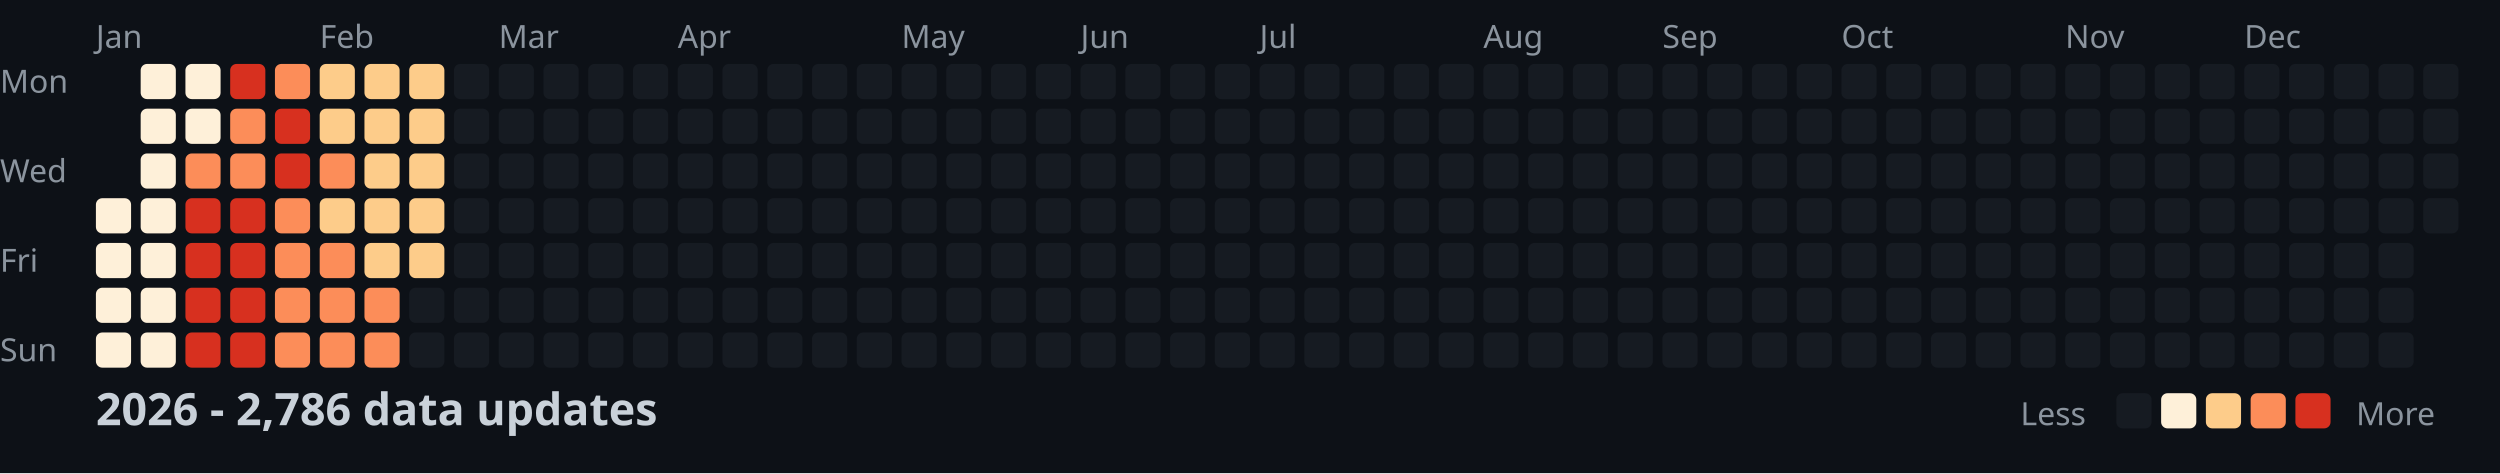
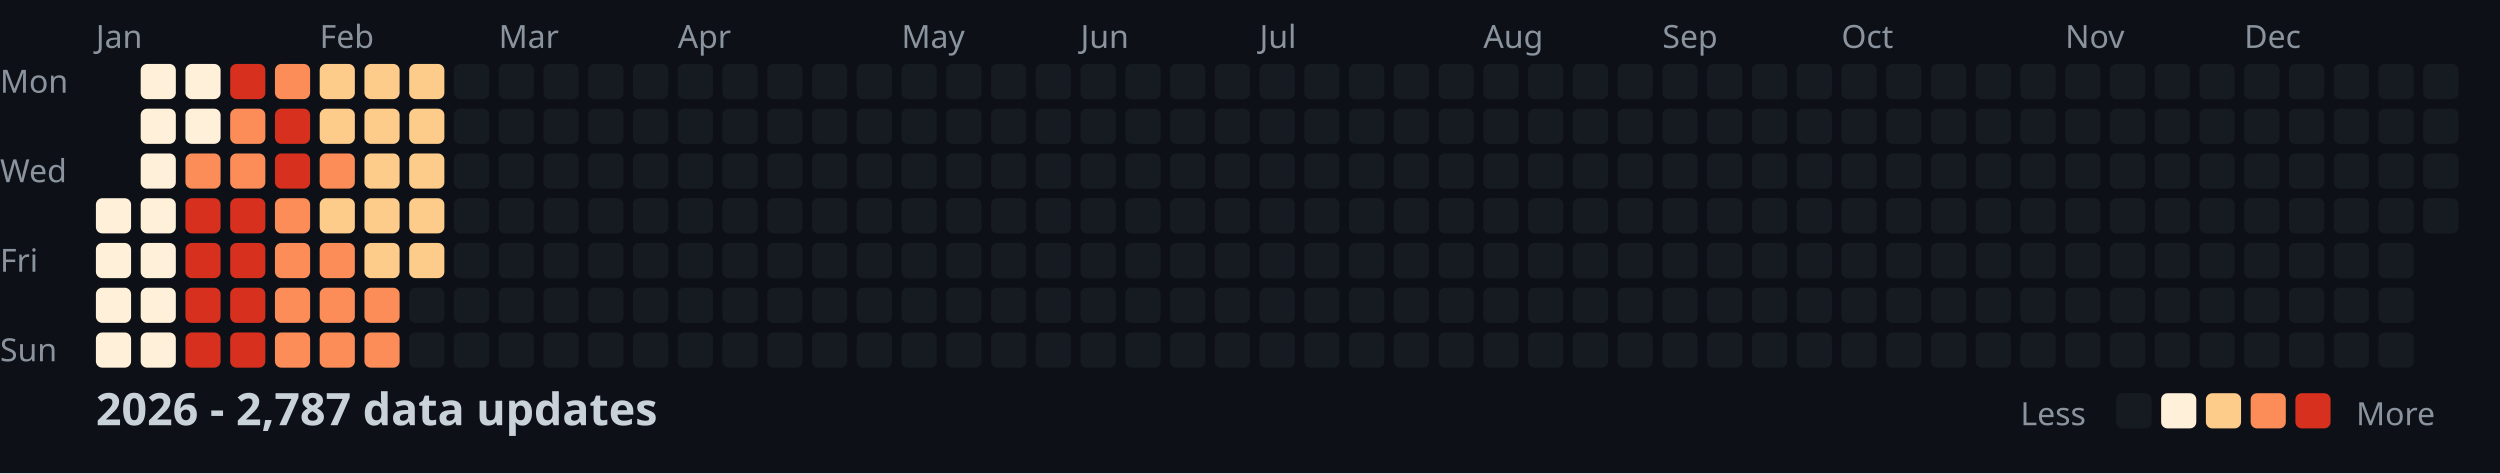
<svg xmlns="http://www.w3.org/2000/svg" width="782" height="148">
  <style>
    .month { font: 10px sans-serif; fill: #8b949e; }
    .day { font: 10px sans-serif; fill: #8b949e; }
    .title { font: bold 14px sans-serif; fill: #c9d1d9; }
    .legend { font: 10px sans-serif; fill: #8b949e; }
  </style>
  <rect width="100%" height="100%" fill="#0d1117" />
  <text x="0" y="29" class="day">Mon</text>
  <text x="0" y="57" class="day">Wed</text>
  <text x="0" y="85" class="day">Fri</text>
  <text x="0" y="113" class="day">Sun</text>
  <text x="30" y="15" class="month">Jan</text>
  <text x="100" y="15" class="month">Feb</text>
  <text x="156" y="15" class="month">Mar</text>
  <text x="212" y="15" class="month">Apr</text>
  <text x="282" y="15" class="month">May</text>
  <text x="338" y="15" class="month">Jun</text>
  <text x="394" y="15" class="month">Jul</text>
  <text x="464" y="15" class="month">Aug</text>
  <text x="520" y="15" class="month">Sep</text>
  <text x="576" y="15" class="month">Oct</text>
  <text x="646" y="15" class="month">Nov</text>
  <text x="702" y="15" class="month">Dec</text>
  <rect x="30" y="62" width="11" height="11" fill="#fef0d9" rx="2" />
  <rect x="30" y="76" width="11" height="11" fill="#fef0d9" rx="2" />
  <rect x="30" y="90" width="11" height="11" fill="#fef0d9" rx="2" />
  <rect x="30" y="104" width="11" height="11" fill="#fef0d9" rx="2" />
  <rect x="44" y="20" width="11" height="11" fill="#fef0d9" rx="2" />
  <rect x="44" y="34" width="11" height="11" fill="#fef0d9" rx="2" />
  <rect x="44" y="48" width="11" height="11" fill="#fef0d9" rx="2" />
  <rect x="44" y="62" width="11" height="11" fill="#fef0d9" rx="2" />
  <rect x="44" y="76" width="11" height="11" fill="#fef0d9" rx="2" />
  <rect x="44" y="90" width="11" height="11" fill="#fef0d9" rx="2" />
  <rect x="44" y="104" width="11" height="11" fill="#fef0d9" rx="2" />
  <rect x="58" y="20" width="11" height="11" fill="#fef0d9" rx="2" />
  <rect x="58" y="34" width="11" height="11" fill="#fef0d9" rx="2" />
  <rect x="58" y="48" width="11" height="11" fill="#fc8d59" rx="2" />
  <rect x="58" y="62" width="11" height="11" fill="#d7301f" rx="2" />
  <rect x="58" y="76" width="11" height="11" fill="#d7301f" rx="2" />
  <rect x="58" y="90" width="11" height="11" fill="#d7301f" rx="2" />
  <rect x="58" y="104" width="11" height="11" fill="#d7301f" rx="2" />
  <rect x="72" y="20" width="11" height="11" fill="#d7301f" rx="2" />
  <rect x="72" y="34" width="11" height="11" fill="#fc8d59" rx="2" />
  <rect x="72" y="48" width="11" height="11" fill="#fc8d59" rx="2" />
  <rect x="72" y="62" width="11" height="11" fill="#d7301f" rx="2" />
  <rect x="72" y="76" width="11" height="11" fill="#d7301f" rx="2" />
  <rect x="72" y="90" width="11" height="11" fill="#d7301f" rx="2" />
  <rect x="72" y="104" width="11" height="11" fill="#d7301f" rx="2" />
  <rect x="86" y="20" width="11" height="11" fill="#fc8d59" rx="2" />
  <rect x="86" y="34" width="11" height="11" fill="#d7301f" rx="2" />
  <rect x="86" y="48" width="11" height="11" fill="#d7301f" rx="2" />
  <rect x="86" y="62" width="11" height="11" fill="#fc8d59" rx="2" />
  <rect x="86" y="76" width="11" height="11" fill="#fc8d59" rx="2" />
  <rect x="86" y="90" width="11" height="11" fill="#fc8d59" rx="2" />
  <rect x="86" y="104" width="11" height="11" fill="#fc8d59" rx="2" />
  <rect x="100" y="20" width="11" height="11" fill="#fdcc8a" rx="2" />
  <rect x="100" y="34" width="11" height="11" fill="#fdcc8a" rx="2" />
  <rect x="100" y="48" width="11" height="11" fill="#fc8d59" rx="2" />
  <rect x="100" y="62" width="11" height="11" fill="#fdcc8a" rx="2" />
  <rect x="100" y="76" width="11" height="11" fill="#fc8d59" rx="2" />
  <rect x="100" y="90" width="11" height="11" fill="#fc8d59" rx="2" />
  <rect x="100" y="104" width="11" height="11" fill="#fc8d59" rx="2" />
  <rect x="114" y="20" width="11" height="11" fill="#fdcc8a" rx="2" />
  <rect x="114" y="34" width="11" height="11" fill="#fdcc8a" rx="2" />
  <rect x="114" y="48" width="11" height="11" fill="#fdcc8a" rx="2" />
  <rect x="114" y="62" width="11" height="11" fill="#fdcc8a" rx="2" />
  <rect x="114" y="76" width="11" height="11" fill="#fdcc8a" rx="2" />
  <rect x="114" y="90" width="11" height="11" fill="#fc8d59" rx="2" />
  <rect x="114" y="104" width="11" height="11" fill="#fc8d59" rx="2" />
  <rect x="128" y="20" width="11" height="11" fill="#fdcc8a" rx="2" />
  <rect x="128" y="34" width="11" height="11" fill="#fdcc8a" rx="2" />
  <rect x="128" y="48" width="11" height="11" fill="#fdcc8a" rx="2" />
  <rect x="128" y="62" width="11" height="11" fill="#fdcc8a" rx="2" />
  <rect x="128" y="76" width="11" height="11" fill="#fdcc8a" rx="2" />
  <rect x="128" y="90" width="11" height="11" fill="#161b22" rx="2" />
  <rect x="128" y="104" width="11" height="11" fill="#161b22" rx="2" />
  <rect x="142" y="20" width="11" height="11" fill="#161b22" rx="2" />
  <rect x="142" y="34" width="11" height="11" fill="#161b22" rx="2" />
  <rect x="142" y="48" width="11" height="11" fill="#161b22" rx="2" />
  <rect x="142" y="62" width="11" height="11" fill="#161b22" rx="2" />
  <rect x="142" y="76" width="11" height="11" fill="#161b22" rx="2" />
  <rect x="142" y="90" width="11" height="11" fill="#161b22" rx="2" />
  <rect x="142" y="104" width="11" height="11" fill="#161b22" rx="2" />
  <rect x="156" y="20" width="11" height="11" fill="#161b22" rx="2" />
  <rect x="156" y="34" width="11" height="11" fill="#161b22" rx="2" />
  <rect x="156" y="48" width="11" height="11" fill="#161b22" rx="2" />
  <rect x="156" y="62" width="11" height="11" fill="#161b22" rx="2" />
  <rect x="156" y="76" width="11" height="11" fill="#161b22" rx="2" />
  <rect x="156" y="90" width="11" height="11" fill="#161b22" rx="2" />
  <rect x="156" y="104" width="11" height="11" fill="#161b22" rx="2" />
  <rect x="170" y="20" width="11" height="11" fill="#161b22" rx="2" />
  <rect x="170" y="34" width="11" height="11" fill="#161b22" rx="2" />
  <rect x="170" y="48" width="11" height="11" fill="#161b22" rx="2" />
  <rect x="170" y="62" width="11" height="11" fill="#161b22" rx="2" />
  <rect x="170" y="76" width="11" height="11" fill="#161b22" rx="2" />
  <rect x="170" y="90" width="11" height="11" fill="#161b22" rx="2" />
  <rect x="170" y="104" width="11" height="11" fill="#161b22" rx="2" />
  <rect x="184" y="20" width="11" height="11" fill="#161b22" rx="2" />
  <rect x="184" y="34" width="11" height="11" fill="#161b22" rx="2" />
  <rect x="184" y="48" width="11" height="11" fill="#161b22" rx="2" />
  <rect x="184" y="62" width="11" height="11" fill="#161b22" rx="2" />
  <rect x="184" y="76" width="11" height="11" fill="#161b22" rx="2" />
  <rect x="184" y="90" width="11" height="11" fill="#161b22" rx="2" />
  <rect x="184" y="104" width="11" height="11" fill="#161b22" rx="2" />
  <rect x="198" y="20" width="11" height="11" fill="#161b22" rx="2" />
  <rect x="198" y="34" width="11" height="11" fill="#161b22" rx="2" />
  <rect x="198" y="48" width="11" height="11" fill="#161b22" rx="2" />
  <rect x="198" y="62" width="11" height="11" fill="#161b22" rx="2" />
  <rect x="198" y="76" width="11" height="11" fill="#161b22" rx="2" />
  <rect x="198" y="90" width="11" height="11" fill="#161b22" rx="2" />
  <rect x="198" y="104" width="11" height="11" fill="#161b22" rx="2" />
  <rect x="212" y="20" width="11" height="11" fill="#161b22" rx="2" />
  <rect x="212" y="34" width="11" height="11" fill="#161b22" rx="2" />
  <rect x="212" y="48" width="11" height="11" fill="#161b22" rx="2" />
  <rect x="212" y="62" width="11" height="11" fill="#161b22" rx="2" />
  <rect x="212" y="76" width="11" height="11" fill="#161b22" rx="2" />
  <rect x="212" y="90" width="11" height="11" fill="#161b22" rx="2" />
  <rect x="212" y="104" width="11" height="11" fill="#161b22" rx="2" />
  <rect x="226" y="20" width="11" height="11" fill="#161b22" rx="2" />
  <rect x="226" y="34" width="11" height="11" fill="#161b22" rx="2" />
  <rect x="226" y="48" width="11" height="11" fill="#161b22" rx="2" />
  <rect x="226" y="62" width="11" height="11" fill="#161b22" rx="2" />
  <rect x="226" y="76" width="11" height="11" fill="#161b22" rx="2" />
  <rect x="226" y="90" width="11" height="11" fill="#161b22" rx="2" />
  <rect x="226" y="104" width="11" height="11" fill="#161b22" rx="2" />
  <rect x="240" y="20" width="11" height="11" fill="#161b22" rx="2" />
  <rect x="240" y="34" width="11" height="11" fill="#161b22" rx="2" />
  <rect x="240" y="48" width="11" height="11" fill="#161b22" rx="2" />
  <rect x="240" y="62" width="11" height="11" fill="#161b22" rx="2" />
  <rect x="240" y="76" width="11" height="11" fill="#161b22" rx="2" />
  <rect x="240" y="90" width="11" height="11" fill="#161b22" rx="2" />
  <rect x="240" y="104" width="11" height="11" fill="#161b22" rx="2" />
  <rect x="254" y="20" width="11" height="11" fill="#161b22" rx="2" />
  <rect x="254" y="34" width="11" height="11" fill="#161b22" rx="2" />
  <rect x="254" y="48" width="11" height="11" fill="#161b22" rx="2" />
  <rect x="254" y="62" width="11" height="11" fill="#161b22" rx="2" />
  <rect x="254" y="76" width="11" height="11" fill="#161b22" rx="2" />
  <rect x="254" y="90" width="11" height="11" fill="#161b22" rx="2" />
  <rect x="254" y="104" width="11" height="11" fill="#161b22" rx="2" />
  <rect x="268" y="20" width="11" height="11" fill="#161b22" rx="2" />
  <rect x="268" y="34" width="11" height="11" fill="#161b22" rx="2" />
  <rect x="268" y="48" width="11" height="11" fill="#161b22" rx="2" />
  <rect x="268" y="62" width="11" height="11" fill="#161b22" rx="2" />
  <rect x="268" y="76" width="11" height="11" fill="#161b22" rx="2" />
  <rect x="268" y="90" width="11" height="11" fill="#161b22" rx="2" />
  <rect x="268" y="104" width="11" height="11" fill="#161b22" rx="2" />
  <rect x="282" y="20" width="11" height="11" fill="#161b22" rx="2" />
  <rect x="282" y="34" width="11" height="11" fill="#161b22" rx="2" />
  <rect x="282" y="48" width="11" height="11" fill="#161b22" rx="2" />
  <rect x="282" y="62" width="11" height="11" fill="#161b22" rx="2" />
  <rect x="282" y="76" width="11" height="11" fill="#161b22" rx="2" />
  <rect x="282" y="90" width="11" height="11" fill="#161b22" rx="2" />
  <rect x="282" y="104" width="11" height="11" fill="#161b22" rx="2" />
  <rect x="296" y="20" width="11" height="11" fill="#161b22" rx="2" />
  <rect x="296" y="34" width="11" height="11" fill="#161b22" rx="2" />
  <rect x="296" y="48" width="11" height="11" fill="#161b22" rx="2" />
  <rect x="296" y="62" width="11" height="11" fill="#161b22" rx="2" />
  <rect x="296" y="76" width="11" height="11" fill="#161b22" rx="2" />
  <rect x="296" y="90" width="11" height="11" fill="#161b22" rx="2" />
  <rect x="296" y="104" width="11" height="11" fill="#161b22" rx="2" />
  <rect x="310" y="20" width="11" height="11" fill="#161b22" rx="2" />
  <rect x="310" y="34" width="11" height="11" fill="#161b22" rx="2" />
  <rect x="310" y="48" width="11" height="11" fill="#161b22" rx="2" />
  <rect x="310" y="62" width="11" height="11" fill="#161b22" rx="2" />
  <rect x="310" y="76" width="11" height="11" fill="#161b22" rx="2" />
  <rect x="310" y="90" width="11" height="11" fill="#161b22" rx="2" />
  <rect x="310" y="104" width="11" height="11" fill="#161b22" rx="2" />
  <rect x="324" y="20" width="11" height="11" fill="#161b22" rx="2" />
  <rect x="324" y="34" width="11" height="11" fill="#161b22" rx="2" />
  <rect x="324" y="48" width="11" height="11" fill="#161b22" rx="2" />
  <rect x="324" y="62" width="11" height="11" fill="#161b22" rx="2" />
  <rect x="324" y="76" width="11" height="11" fill="#161b22" rx="2" />
  <rect x="324" y="90" width="11" height="11" fill="#161b22" rx="2" />
  <rect x="324" y="104" width="11" height="11" fill="#161b22" rx="2" />
  <rect x="338" y="20" width="11" height="11" fill="#161b22" rx="2" />
  <rect x="338" y="34" width="11" height="11" fill="#161b22" rx="2" />
  <rect x="338" y="48" width="11" height="11" fill="#161b22" rx="2" />
  <rect x="338" y="62" width="11" height="11" fill="#161b22" rx="2" />
  <rect x="338" y="76" width="11" height="11" fill="#161b22" rx="2" />
  <rect x="338" y="90" width="11" height="11" fill="#161b22" rx="2" />
  <rect x="338" y="104" width="11" height="11" fill="#161b22" rx="2" />
  <rect x="352" y="20" width="11" height="11" fill="#161b22" rx="2" />
  <rect x="352" y="34" width="11" height="11" fill="#161b22" rx="2" />
  <rect x="352" y="48" width="11" height="11" fill="#161b22" rx="2" />
  <rect x="352" y="62" width="11" height="11" fill="#161b22" rx="2" />
  <rect x="352" y="76" width="11" height="11" fill="#161b22" rx="2" />
  <rect x="352" y="90" width="11" height="11" fill="#161b22" rx="2" />
  <rect x="352" y="104" width="11" height="11" fill="#161b22" rx="2" />
  <rect x="366" y="20" width="11" height="11" fill="#161b22" rx="2" />
  <rect x="366" y="34" width="11" height="11" fill="#161b22" rx="2" />
  <rect x="366" y="48" width="11" height="11" fill="#161b22" rx="2" />
  <rect x="366" y="62" width="11" height="11" fill="#161b22" rx="2" />
  <rect x="366" y="76" width="11" height="11" fill="#161b22" rx="2" />
  <rect x="366" y="90" width="11" height="11" fill="#161b22" rx="2" />
  <rect x="366" y="104" width="11" height="11" fill="#161b22" rx="2" />
  <rect x="380" y="20" width="11" height="11" fill="#161b22" rx="2" />
  <rect x="380" y="34" width="11" height="11" fill="#161b22" rx="2" />
  <rect x="380" y="48" width="11" height="11" fill="#161b22" rx="2" />
  <rect x="380" y="62" width="11" height="11" fill="#161b22" rx="2" />
  <rect x="380" y="76" width="11" height="11" fill="#161b22" rx="2" />
  <rect x="380" y="90" width="11" height="11" fill="#161b22" rx="2" />
  <rect x="380" y="104" width="11" height="11" fill="#161b22" rx="2" />
  <rect x="394" y="20" width="11" height="11" fill="#161b22" rx="2" />
  <rect x="394" y="34" width="11" height="11" fill="#161b22" rx="2" />
  <rect x="394" y="48" width="11" height="11" fill="#161b22" rx="2" />
  <rect x="394" y="62" width="11" height="11" fill="#161b22" rx="2" />
  <rect x="394" y="76" width="11" height="11" fill="#161b22" rx="2" />
  <rect x="394" y="90" width="11" height="11" fill="#161b22" rx="2" />
  <rect x="394" y="104" width="11" height="11" fill="#161b22" rx="2" />
  <rect x="408" y="20" width="11" height="11" fill="#161b22" rx="2" />
  <rect x="408" y="34" width="11" height="11" fill="#161b22" rx="2" />
  <rect x="408" y="48" width="11" height="11" fill="#161b22" rx="2" />
  <rect x="408" y="62" width="11" height="11" fill="#161b22" rx="2" />
  <rect x="408" y="76" width="11" height="11" fill="#161b22" rx="2" />
  <rect x="408" y="90" width="11" height="11" fill="#161b22" rx="2" />
  <rect x="408" y="104" width="11" height="11" fill="#161b22" rx="2" />
  <rect x="422" y="20" width="11" height="11" fill="#161b22" rx="2" />
  <rect x="422" y="34" width="11" height="11" fill="#161b22" rx="2" />
  <rect x="422" y="48" width="11" height="11" fill="#161b22" rx="2" />
  <rect x="422" y="62" width="11" height="11" fill="#161b22" rx="2" />
  <rect x="422" y="76" width="11" height="11" fill="#161b22" rx="2" />
  <rect x="422" y="90" width="11" height="11" fill="#161b22" rx="2" />
  <rect x="422" y="104" width="11" height="11" fill="#161b22" rx="2" />
  <rect x="436" y="20" width="11" height="11" fill="#161b22" rx="2" />
  <rect x="436" y="34" width="11" height="11" fill="#161b22" rx="2" />
  <rect x="436" y="48" width="11" height="11" fill="#161b22" rx="2" />
  <rect x="436" y="62" width="11" height="11" fill="#161b22" rx="2" />
  <rect x="436" y="76" width="11" height="11" fill="#161b22" rx="2" />
  <rect x="436" y="90" width="11" height="11" fill="#161b22" rx="2" />
  <rect x="436" y="104" width="11" height="11" fill="#161b22" rx="2" />
  <rect x="450" y="20" width="11" height="11" fill="#161b22" rx="2" />
  <rect x="450" y="34" width="11" height="11" fill="#161b22" rx="2" />
  <rect x="450" y="48" width="11" height="11" fill="#161b22" rx="2" />
  <rect x="450" y="62" width="11" height="11" fill="#161b22" rx="2" />
  <rect x="450" y="76" width="11" height="11" fill="#161b22" rx="2" />
  <rect x="450" y="90" width="11" height="11" fill="#161b22" rx="2" />
  <rect x="450" y="104" width="11" height="11" fill="#161b22" rx="2" />
  <rect x="464" y="20" width="11" height="11" fill="#161b22" rx="2" />
  <rect x="464" y="34" width="11" height="11" fill="#161b22" rx="2" />
  <rect x="464" y="48" width="11" height="11" fill="#161b22" rx="2" />
  <rect x="464" y="62" width="11" height="11" fill="#161b22" rx="2" />
  <rect x="464" y="76" width="11" height="11" fill="#161b22" rx="2" />
  <rect x="464" y="90" width="11" height="11" fill="#161b22" rx="2" />
  <rect x="464" y="104" width="11" height="11" fill="#161b22" rx="2" />
  <rect x="478" y="20" width="11" height="11" fill="#161b22" rx="2" />
  <rect x="478" y="34" width="11" height="11" fill="#161b22" rx="2" />
  <rect x="478" y="48" width="11" height="11" fill="#161b22" rx="2" />
  <rect x="478" y="62" width="11" height="11" fill="#161b22" rx="2" />
  <rect x="478" y="76" width="11" height="11" fill="#161b22" rx="2" />
  <rect x="478" y="90" width="11" height="11" fill="#161b22" rx="2" />
  <rect x="478" y="104" width="11" height="11" fill="#161b22" rx="2" />
  <rect x="492" y="20" width="11" height="11" fill="#161b22" rx="2" />
  <rect x="492" y="34" width="11" height="11" fill="#161b22" rx="2" />
  <rect x="492" y="48" width="11" height="11" fill="#161b22" rx="2" />
  <rect x="492" y="62" width="11" height="11" fill="#161b22" rx="2" />
  <rect x="492" y="76" width="11" height="11" fill="#161b22" rx="2" />
  <rect x="492" y="90" width="11" height="11" fill="#161b22" rx="2" />
  <rect x="492" y="104" width="11" height="11" fill="#161b22" rx="2" />
  <rect x="506" y="20" width="11" height="11" fill="#161b22" rx="2" />
  <rect x="506" y="34" width="11" height="11" fill="#161b22" rx="2" />
  <rect x="506" y="48" width="11" height="11" fill="#161b22" rx="2" />
  <rect x="506" y="62" width="11" height="11" fill="#161b22" rx="2" />
  <rect x="506" y="76" width="11" height="11" fill="#161b22" rx="2" />
  <rect x="506" y="90" width="11" height="11" fill="#161b22" rx="2" />
  <rect x="506" y="104" width="11" height="11" fill="#161b22" rx="2" />
  <rect x="520" y="20" width="11" height="11" fill="#161b22" rx="2" />
  <rect x="520" y="34" width="11" height="11" fill="#161b22" rx="2" />
  <rect x="520" y="48" width="11" height="11" fill="#161b22" rx="2" />
  <rect x="520" y="62" width="11" height="11" fill="#161b22" rx="2" />
  <rect x="520" y="76" width="11" height="11" fill="#161b22" rx="2" />
  <rect x="520" y="90" width="11" height="11" fill="#161b22" rx="2" />
  <rect x="520" y="104" width="11" height="11" fill="#161b22" rx="2" />
  <rect x="534" y="20" width="11" height="11" fill="#161b22" rx="2" />
  <rect x="534" y="34" width="11" height="11" fill="#161b22" rx="2" />
  <rect x="534" y="48" width="11" height="11" fill="#161b22" rx="2" />
  <rect x="534" y="62" width="11" height="11" fill="#161b22" rx="2" />
  <rect x="534" y="76" width="11" height="11" fill="#161b22" rx="2" />
  <rect x="534" y="90" width="11" height="11" fill="#161b22" rx="2" />
  <rect x="534" y="104" width="11" height="11" fill="#161b22" rx="2" />
  <rect x="548" y="20" width="11" height="11" fill="#161b22" rx="2" />
  <rect x="548" y="34" width="11" height="11" fill="#161b22" rx="2" />
  <rect x="548" y="48" width="11" height="11" fill="#161b22" rx="2" />
  <rect x="548" y="62" width="11" height="11" fill="#161b22" rx="2" />
  <rect x="548" y="76" width="11" height="11" fill="#161b22" rx="2" />
  <rect x="548" y="90" width="11" height="11" fill="#161b22" rx="2" />
  <rect x="548" y="104" width="11" height="11" fill="#161b22" rx="2" />
  <rect x="562" y="20" width="11" height="11" fill="#161b22" rx="2" />
  <rect x="562" y="34" width="11" height="11" fill="#161b22" rx="2" />
  <rect x="562" y="48" width="11" height="11" fill="#161b22" rx="2" />
  <rect x="562" y="62" width="11" height="11" fill="#161b22" rx="2" />
  <rect x="562" y="76" width="11" height="11" fill="#161b22" rx="2" />
  <rect x="562" y="90" width="11" height="11" fill="#161b22" rx="2" />
  <rect x="562" y="104" width="11" height="11" fill="#161b22" rx="2" />
  <rect x="576" y="20" width="11" height="11" fill="#161b22" rx="2" />
  <rect x="576" y="34" width="11" height="11" fill="#161b22" rx="2" />
  <rect x="576" y="48" width="11" height="11" fill="#161b22" rx="2" />
  <rect x="576" y="62" width="11" height="11" fill="#161b22" rx="2" />
  <rect x="576" y="76" width="11" height="11" fill="#161b22" rx="2" />
  <rect x="576" y="90" width="11" height="11" fill="#161b22" rx="2" />
  <rect x="576" y="104" width="11" height="11" fill="#161b22" rx="2" />
  <rect x="590" y="20" width="11" height="11" fill="#161b22" rx="2" />
  <rect x="590" y="34" width="11" height="11" fill="#161b22" rx="2" />
  <rect x="590" y="48" width="11" height="11" fill="#161b22" rx="2" />
  <rect x="590" y="62" width="11" height="11" fill="#161b22" rx="2" />
  <rect x="590" y="76" width="11" height="11" fill="#161b22" rx="2" />
  <rect x="590" y="90" width="11" height="11" fill="#161b22" rx="2" />
  <rect x="590" y="104" width="11" height="11" fill="#161b22" rx="2" />
  <rect x="604" y="20" width="11" height="11" fill="#161b22" rx="2" />
  <rect x="604" y="34" width="11" height="11" fill="#161b22" rx="2" />
  <rect x="604" y="48" width="11" height="11" fill="#161b22" rx="2" />
  <rect x="604" y="62" width="11" height="11" fill="#161b22" rx="2" />
  <rect x="604" y="76" width="11" height="11" fill="#161b22" rx="2" />
  <rect x="604" y="90" width="11" height="11" fill="#161b22" rx="2" />
  <rect x="604" y="104" width="11" height="11" fill="#161b22" rx="2" />
  <rect x="618" y="20" width="11" height="11" fill="#161b22" rx="2" />
  <rect x="618" y="34" width="11" height="11" fill="#161b22" rx="2" />
  <rect x="618" y="48" width="11" height="11" fill="#161b22" rx="2" />
  <rect x="618" y="62" width="11" height="11" fill="#161b22" rx="2" />
  <rect x="618" y="76" width="11" height="11" fill="#161b22" rx="2" />
  <rect x="618" y="90" width="11" height="11" fill="#161b22" rx="2" />
  <rect x="618" y="104" width="11" height="11" fill="#161b22" rx="2" />
  <rect x="632" y="20" width="11" height="11" fill="#161b22" rx="2" />
  <rect x="632" y="34" width="11" height="11" fill="#161b22" rx="2" />
  <rect x="632" y="48" width="11" height="11" fill="#161b22" rx="2" />
  <rect x="632" y="62" width="11" height="11" fill="#161b22" rx="2" />
  <rect x="632" y="76" width="11" height="11" fill="#161b22" rx="2" />
  <rect x="632" y="90" width="11" height="11" fill="#161b22" rx="2" />
  <rect x="632" y="104" width="11" height="11" fill="#161b22" rx="2" />
  <rect x="646" y="20" width="11" height="11" fill="#161b22" rx="2" />
  <rect x="646" y="34" width="11" height="11" fill="#161b22" rx="2" />
  <rect x="646" y="48" width="11" height="11" fill="#161b22" rx="2" />
  <rect x="646" y="62" width="11" height="11" fill="#161b22" rx="2" />
  <rect x="646" y="76" width="11" height="11" fill="#161b22" rx="2" />
  <rect x="646" y="90" width="11" height="11" fill="#161b22" rx="2" />
  <rect x="646" y="104" width="11" height="11" fill="#161b22" rx="2" />
  <rect x="660" y="20" width="11" height="11" fill="#161b22" rx="2" />
  <rect x="660" y="34" width="11" height="11" fill="#161b22" rx="2" />
  <rect x="660" y="48" width="11" height="11" fill="#161b22" rx="2" />
  <rect x="660" y="62" width="11" height="11" fill="#161b22" rx="2" />
  <rect x="660" y="76" width="11" height="11" fill="#161b22" rx="2" />
  <rect x="660" y="90" width="11" height="11" fill="#161b22" rx="2" />
  <rect x="660" y="104" width="11" height="11" fill="#161b22" rx="2" />
  <rect x="674" y="20" width="11" height="11" fill="#161b22" rx="2" />
  <rect x="674" y="34" width="11" height="11" fill="#161b22" rx="2" />
  <rect x="674" y="48" width="11" height="11" fill="#161b22" rx="2" />
  <rect x="674" y="62" width="11" height="11" fill="#161b22" rx="2" />
  <rect x="674" y="76" width="11" height="11" fill="#161b22" rx="2" />
  <rect x="674" y="90" width="11" height="11" fill="#161b22" rx="2" />
  <rect x="674" y="104" width="11" height="11" fill="#161b22" rx="2" />
  <rect x="688" y="20" width="11" height="11" fill="#161b22" rx="2" />
  <rect x="688" y="34" width="11" height="11" fill="#161b22" rx="2" />
  <rect x="688" y="48" width="11" height="11" fill="#161b22" rx="2" />
  <rect x="688" y="62" width="11" height="11" fill="#161b22" rx="2" />
  <rect x="688" y="76" width="11" height="11" fill="#161b22" rx="2" />
  <rect x="688" y="90" width="11" height="11" fill="#161b22" rx="2" />
  <rect x="688" y="104" width="11" height="11" fill="#161b22" rx="2" />
  <rect x="702" y="20" width="11" height="11" fill="#161b22" rx="2" />
  <rect x="702" y="34" width="11" height="11" fill="#161b22" rx="2" />
  <rect x="702" y="48" width="11" height="11" fill="#161b22" rx="2" />
  <rect x="702" y="62" width="11" height="11" fill="#161b22" rx="2" />
  <rect x="702" y="76" width="11" height="11" fill="#161b22" rx="2" />
  <rect x="702" y="90" width="11" height="11" fill="#161b22" rx="2" />
  <rect x="702" y="104" width="11" height="11" fill="#161b22" rx="2" />
  <rect x="716" y="20" width="11" height="11" fill="#161b22" rx="2" />
  <rect x="716" y="34" width="11" height="11" fill="#161b22" rx="2" />
  <rect x="716" y="48" width="11" height="11" fill="#161b22" rx="2" />
  <rect x="716" y="62" width="11" height="11" fill="#161b22" rx="2" />
  <rect x="716" y="76" width="11" height="11" fill="#161b22" rx="2" />
  <rect x="716" y="90" width="11" height="11" fill="#161b22" rx="2" />
  <rect x="716" y="104" width="11" height="11" fill="#161b22" rx="2" />
  <rect x="730" y="20" width="11" height="11" fill="#161b22" rx="2" />
  <rect x="730" y="34" width="11" height="11" fill="#161b22" rx="2" />
  <rect x="730" y="48" width="11" height="11" fill="#161b22" rx="2" />
  <rect x="730" y="62" width="11" height="11" fill="#161b22" rx="2" />
  <rect x="730" y="76" width="11" height="11" fill="#161b22" rx="2" />
  <rect x="730" y="90" width="11" height="11" fill="#161b22" rx="2" />
  <rect x="730" y="104" width="11" height="11" fill="#161b22" rx="2" />
  <rect x="744" y="20" width="11" height="11" fill="#161b22" rx="2" />
  <rect x="744" y="34" width="11" height="11" fill="#161b22" rx="2" />
  <rect x="744" y="48" width="11" height="11" fill="#161b22" rx="2" />
  <rect x="744" y="62" width="11" height="11" fill="#161b22" rx="2" />
  <rect x="744" y="76" width="11" height="11" fill="#161b22" rx="2" />
  <rect x="744" y="90" width="11" height="11" fill="#161b22" rx="2" />
  <rect x="744" y="104" width="11" height="11" fill="#161b22" rx="2" />
  <rect x="758" y="20" width="11" height="11" fill="#161b22" rx="2" />
  <rect x="758" y="34" width="11" height="11" fill="#161b22" rx="2" />
  <rect x="758" y="48" width="11" height="11" fill="#161b22" rx="2" />
  <rect x="758" y="62" width="11" height="11" fill="#161b22" rx="2" />
-   <text x="30" y="133" class="title">2026 - 2,786 data updates</text>
+   <text x="30" y="133" class="title">2026 - 2,787 data updates</text>
  <text x="632" y="133" class="legend">Less</text>
  <rect x="662" y="123" width="11" height="11" fill="#161b22" rx="2" />
  <rect x="676" y="123" width="11" height="11" fill="#fef0d9" rx="2" />
  <rect x="690" y="123" width="11" height="11" fill="#fdcc8a" rx="2" />
  <rect x="704" y="123" width="11" height="11" fill="#fc8d59" rx="2" />
  <rect x="718" y="123" width="11" height="11" fill="#d7301f" rx="2" />
  <text x="737" y="133" class="legend">More</text>
</svg>
